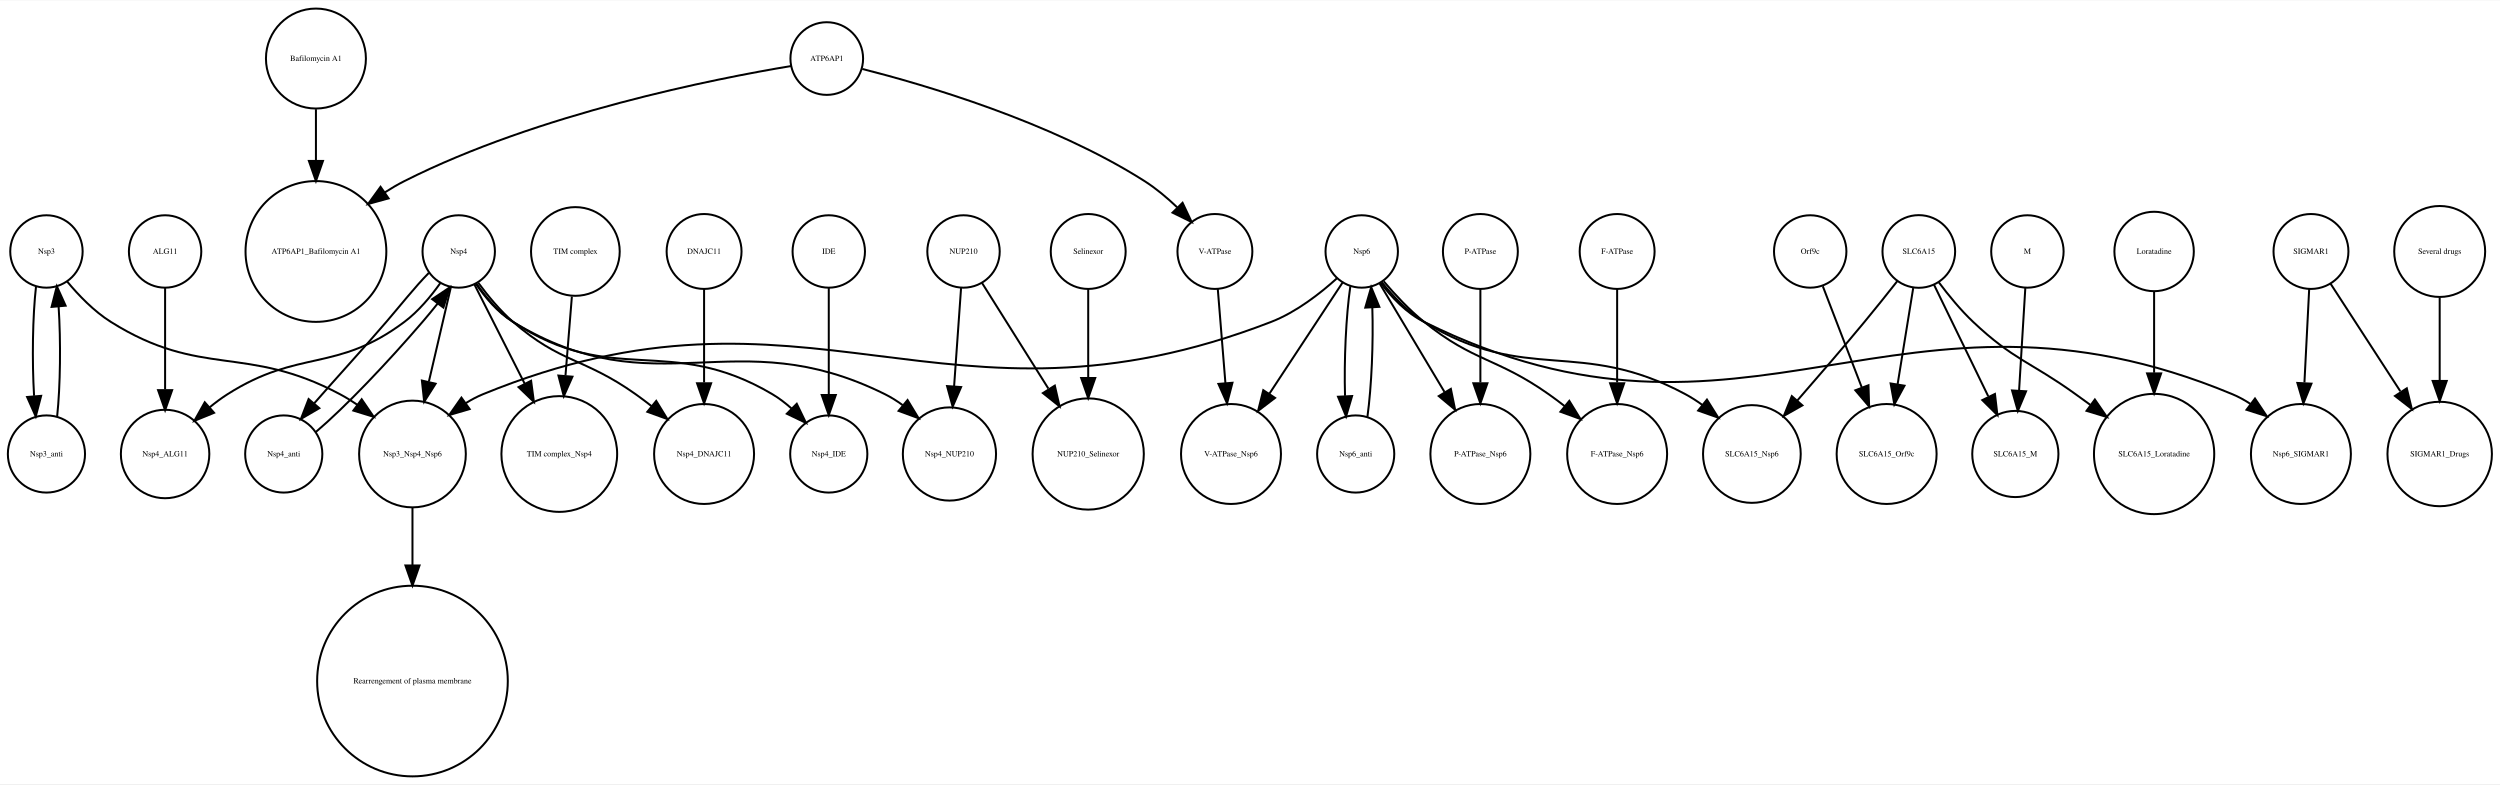
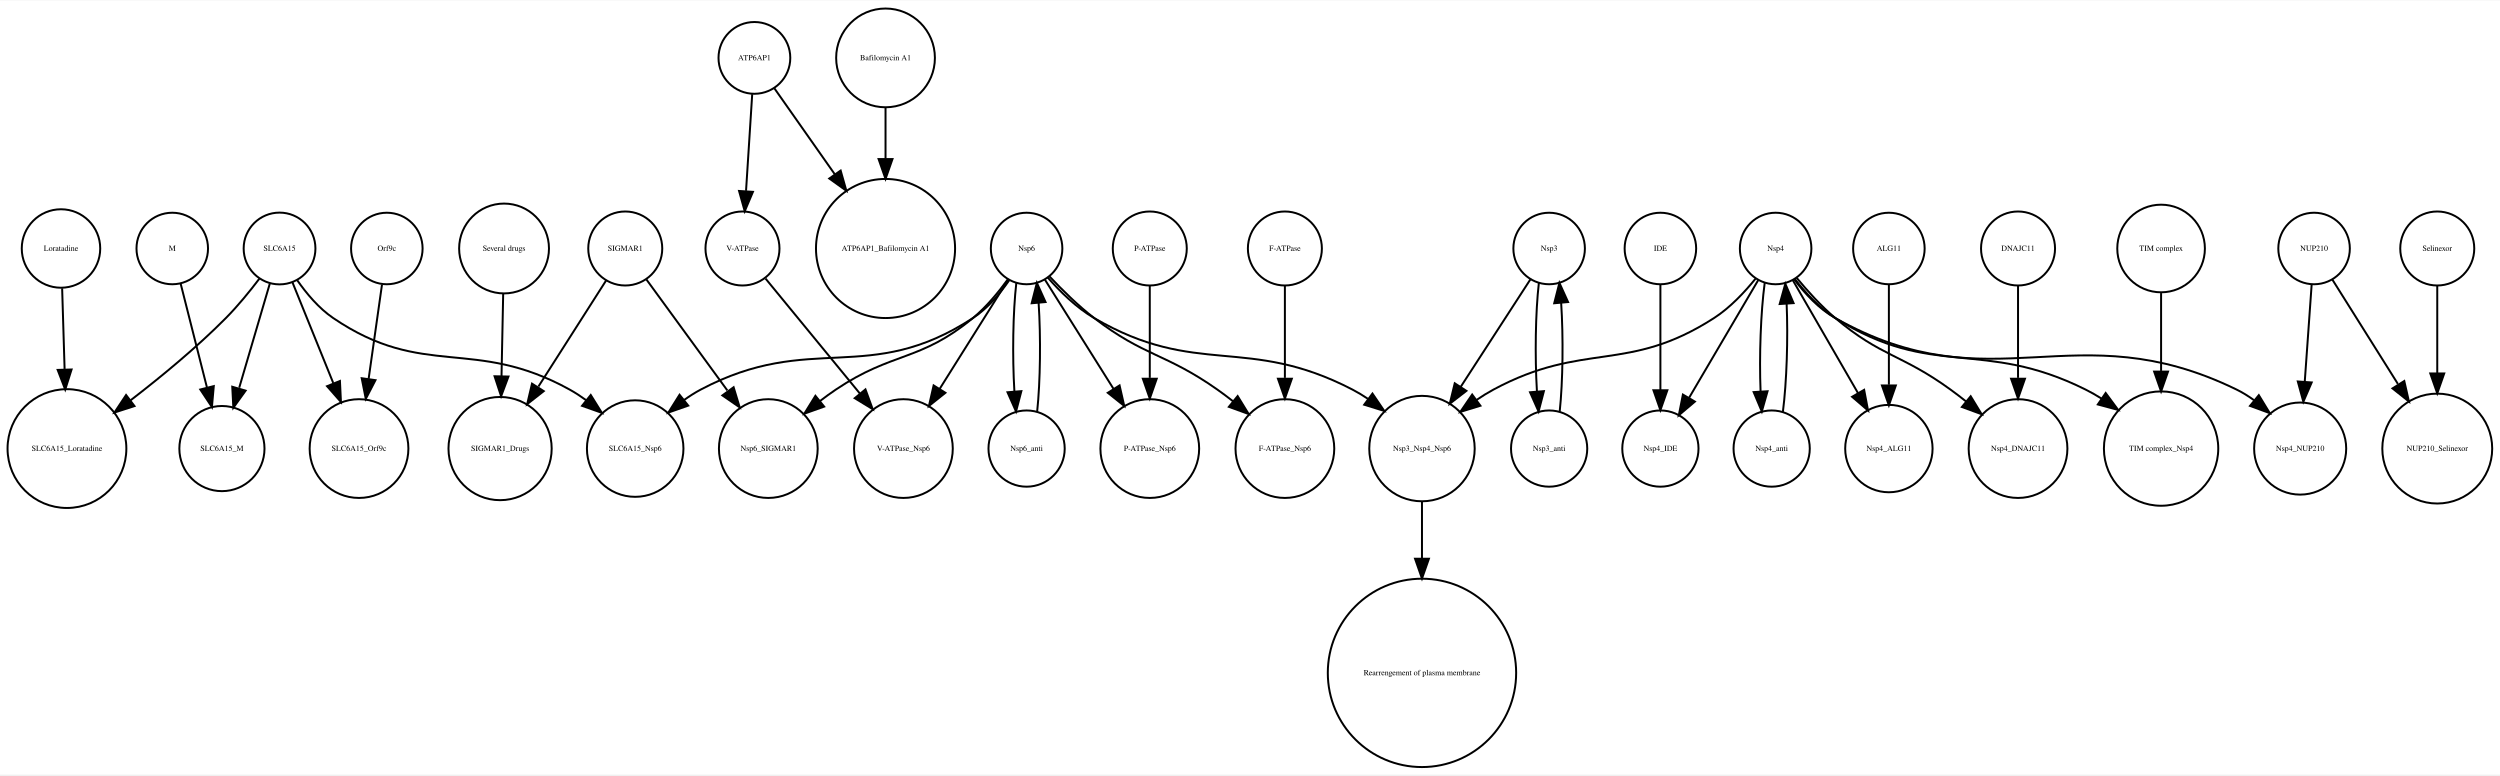
- <svg xmlns="http://www.w3.org/2000/svg" width="1243pt" height="390pt" viewBox="0.00 0.00 1243.08 389.65">
+ <svg xmlns="http://www.w3.org/2000/svg" width="1258pt" height="390pt" viewBox="0.00 0.00 1258.28 389.65">
  <g id="graph0" class="graph" transform="scale(1 1) rotate(0) translate(4 385.65)">
-     <polygon fill="white" stroke="none" points="-4,4 -4,-385.65 1239.08,-385.65 1239.08,4 -4,4" />
+     <polygon fill="white" stroke="none" points="-4,4 -4,-385.65 1254.28,-385.65 1254.28,4 -4,4" />
    <g id="node1" class="node">
-       <ellipse fill="none" stroke="black" cx="800.092" cy="-160.097" rx="24.851" ry="24.851" />
-       <text text-anchor="middle" x="800.092" y="-158.897" font-family="Times,serif" font-size="4.00">F-ATPase_Nsp6</text>
+       <ellipse fill="none" stroke="black" cx="29.698" cy="-160.097" rx="29.898" ry="29.898" />
+       <text text-anchor="middle" x="29.698" y="-158.897" font-family="Times,serif" font-size="4.00">SLC6A15_Loratadine</text>
    </g>
    <g id="node2" class="node">
-       <ellipse fill="none" stroke="black" cx="19.092" cy="-160.097" rx="19.184" ry="19.184" />
-       <text text-anchor="middle" x="19.092" y="-158.897" font-family="Times,serif" font-size="4.00">Nsp3_anti</text>
+       <ellipse fill="none" stroke="black" cx="946.698" cy="-260.798" rx="18" ry="18" />
+       <text text-anchor="middle" x="946.698" y="-259.598" font-family="Times,serif" font-size="4.00">ALG11</text>
+     </g>
+     <g id="node15" class="node">
+       <ellipse fill="none" stroke="black" cx="946.698" cy="-160.097" rx="21.99" ry="21.99" />
+       <text text-anchor="middle" x="946.698" y="-158.897" font-family="Times,serif" font-size="4.00">Nsp4_ALG11</text>
+     </g>
+     <g id="edge1" class="edge">
+       <path fill="none" stroke="black" d="M946.698,-242.605C946.698,-228.741 946.698,-208.88 946.698,-192.235" />
+       <polygon fill="black" stroke="black" points="950.199,-191.856 946.698,-181.856 943.199,-191.856 950.199,-191.856" />
+     </g>
+     <g id="node3" class="node">
+       <ellipse fill="none" stroke="black" cx="1222.7" cy="-160.097" rx="27.654" ry="27.654" />
+       <text text-anchor="middle" x="1222.7" y="-158.897" font-family="Times,serif" font-size="4.00">NUP210_Selinexor</text>
+     </g>
+     <g id="node4" class="node">
+       <ellipse fill="none" stroke="black" cx="831.698" cy="-160.097" rx="19.184" ry="19.184" />
+       <text text-anchor="middle" x="831.698" y="-158.897" font-family="Times,serif" font-size="4.00">Nsp4_IDE</text>
+     </g>
+     <g id="node5" class="node">
+       <ellipse fill="none" stroke="black" cx="107.698" cy="-160.097" rx="21.429" ry="21.429" />
+       <text text-anchor="middle" x="107.698" y="-158.897" font-family="Times,serif" font-size="4.00">SLC6A15_M</text>
+     </g>
+     <g id="node6" class="node">
+       <ellipse fill="none" stroke="black" cx="382.698" cy="-160.097" rx="24.851" ry="24.851" />
+       <text text-anchor="middle" x="382.698" y="-158.897" font-family="Times,serif" font-size="4.00">Nsp6_SIGMAR1</text>
    </g>
    <g id="node7" class="node">
-       <ellipse fill="none" stroke="black" cx="19.092" cy="-260.798" rx="18" ry="18" />
-       <text text-anchor="middle" x="19.092" y="-259.598" font-family="Times,serif" font-size="4.00">Nsp3</text>
-     </g>
-     <g id="edge1" class="edge">
-       <path fill="none" stroke="black" d="M24.409,-178.754C26.032,-193.966 26.276,-216.144 25.142,-233.455" />
-       <polygon fill="black" stroke="black" points="21.649,-233.231 24.258,-243.499 28.622,-233.845 21.649,-233.231" />
-     </g>
-     <g id="node3" class="node">
-       <ellipse fill="none" stroke="black" cx="282.092" cy="-260.798" rx="22.05" ry="22.05" />
-       <text text-anchor="middle" x="282.092" y="-259.598" font-family="Times,serif" font-size="4.00">TIM complex</text>
+       <ellipse fill="none" stroke="black" cx="1153.7" cy="-160.097" rx="23.17" ry="23.17" />
+       <text text-anchor="middle" x="1153.7" y="-158.897" font-family="Times,serif" font-size="4.00">Nsp4_NUP210</text>
+     </g>
+     <g id="node8" class="node">
+       <ellipse fill="none" stroke="black" cx="775.698" cy="-160.097" rx="19.184" ry="19.184" />
+       <text text-anchor="middle" x="775.698" y="-158.897" font-family="Times,serif" font-size="4.00">Nsp3_anti</text>
+     </g>
+     <g id="node18" class="node">
+       <ellipse fill="none" stroke="black" cx="775.698" cy="-260.798" rx="18" ry="18" />
+       <text text-anchor="middle" x="775.698" y="-259.598" font-family="Times,serif" font-size="4.00">Nsp3</text>
+     </g>
+     <g id="edge2" class="edge">
+       <path fill="none" stroke="black" d="M781.015,-178.754C782.638,-193.966 782.883,-216.144 781.749,-233.455" />
+       <polygon fill="black" stroke="black" points="778.255,-233.231 780.865,-243.499 785.228,-233.845 778.255,-233.231" />
+     </g>
+     <g id="node9" class="node">
+       <ellipse fill="none" stroke="black" cx="450.698" cy="-160.097" rx="24.851" ry="24.851" />
+       <text text-anchor="middle" x="450.698" y="-158.897" font-family="Times,serif" font-size="4.00">V-ATPase_Nsp6</text>
+     </g>
+     <g id="node10" class="node">
+       <ellipse fill="none" stroke="black" cx="249.698" cy="-260.798" rx="22.61" ry="22.61" />
+       <text text-anchor="middle" x="249.698" y="-259.598" font-family="Times,serif" font-size="4.00">Several drugs</text>
+     </g>
+     <g id="node27" class="node">
+       <ellipse fill="none" stroke="black" cx="247.698" cy="-160.097" rx="25.972" ry="25.972" />
+       <text text-anchor="middle" x="247.698" y="-158.897" font-family="Times,serif" font-size="4.00">SIGMAR1_Drugs</text>
+     </g>
+     <g id="edge3" class="edge">
+       <path fill="none" stroke="black" d="M249.255,-237.893C249.009,-225.764 248.697,-210.392 248.418,-196.593" />
+       <polygon fill="black" stroke="black" points="251.914,-196.354 248.212,-186.427 244.915,-196.496 251.914,-196.354" />
+     </g>
+     <g id="node11" class="node">
+       <ellipse fill="none" stroke="black" cx="711.698" cy="-160.097" rx="26.533" ry="26.533" />
+       <text text-anchor="middle" x="711.698" y="-158.897" font-family="Times,serif" font-size="4.00">Nsp3_Nsp4_Nsp6</text>
+     </g>
+     <g id="node23" class="node">
+       <ellipse fill="none" stroke="black" cx="711.698" cy="-47.199" rx="47.4" ry="47.4" />
+       <text text-anchor="middle" x="711.698" y="-45.999" font-family="Times,serif" font-size="4.00">Rearrengement of plasma membrane</text>
+     </g>
+     <g id="edge4" class="edge">
+       <path fill="none" stroke="black" d="M711.698,-133.376C711.698,-124.738 711.698,-114.734 711.698,-104.684" />
+       <polygon fill="black" stroke="black" points="715.199,-104.668 711.698,-94.668 708.199,-104.668 715.199,-104.668" />
+     </g>
+     <g id="node12" class="node">
+       <ellipse fill="none" stroke="black" cx="512.698" cy="-260.798" rx="18" ry="18" />
+       <text text-anchor="middle" x="512.698" y="-259.598" font-family="Times,serif" font-size="4.00">Nsp6</text>
+     </g>
+     <g id="edge11" class="edge">
+       <path fill="none" stroke="black" d="M503.355,-245.408C498.616,-238.867 492.441,-231.363 485.698,-225.796 459.028,-203.771 445.422,-209.068 416.698,-189.796 414.004,-187.988 411.279,-186.001 408.606,-183.942" />
+       <polygon fill="black" stroke="black" points="410.801,-181.217 400.822,-177.658 406.404,-186.663 410.801,-181.217" />
+     </g>
+     <g id="edge7" class="edge">
+       <path fill="none" stroke="black" d="M503.55,-245.234C494.461,-230.764 480.272,-208.176 468.883,-190.046" />
+       <polygon fill="black" stroke="black" points="471.835,-188.165 463.552,-181.559 465.907,-191.889 471.835,-188.165" />
+     </g>
+     <g id="edge5" class="edge">
+       <path fill="none" stroke="black" d="M523.362,-246.158C529.499,-239.149 537.756,-231.009 546.698,-225.796 598.493,-195.602 623.479,-217.399 676.698,-189.796 679.314,-188.439 681.915,-186.864 684.448,-185.164" />
+       <polygon fill="black" stroke="black" points="686.773,-187.798 692.729,-179.035 682.609,-182.171 686.773,-187.798" />
+     </g>
+     <g id="node14" class="node">
+       <ellipse fill="none" stroke="black" cx="574.698" cy="-160.097" rx="24.851" ry="24.851" />
+       <text text-anchor="middle" x="574.698" y="-158.897" font-family="Times,serif" font-size="4.00">P-ATPase_Nsp6</text>
+     </g>
+     <g id="edge9" class="edge">
+       <path fill="none" stroke="black" d="M521.847,-245.234C530.936,-230.764 545.125,-208.176 556.514,-190.046" />
+       <polygon fill="black" stroke="black" points="559.489,-191.889 561.845,-181.559 553.562,-188.165 559.489,-191.889" />
+     </g>
+     <g id="node32" class="node">
+       <ellipse fill="none" stroke="black" cx="642.698" cy="-160.097" rx="24.851" ry="24.851" />
+       <text text-anchor="middle" x="642.698" y="-158.897" font-family="Times,serif" font-size="4.00">F-ATPase_Nsp6</text>
+     </g>
+     <g id="edge10" class="edge">
+       <path fill="none" stroke="black" d="M524.258,-246.707C530.526,-240.019 538.626,-232.006 546.698,-225.796 571.954,-206.367 582.646,-208.142 608.698,-189.796 611.351,-187.928 614.048,-185.9 616.704,-183.816" />
+       <polygon fill="black" stroke="black" points="618.921,-186.525 624.462,-177.494 614.499,-181.098 618.921,-186.525" />
    </g>
    <g id="node36" class="node">
-       <ellipse fill="none" stroke="black" cx="274.092" cy="-160.097" rx="28.776" ry="28.776" />
-       <text text-anchor="middle" x="274.092" y="-158.897" font-family="Times,serif" font-size="4.00">TIM complex_Nsp4</text>
-     </g>
-     <g id="edge2" class="edge">
-       <path fill="none" stroke="black" d="M280.356,-238.381C279.428,-226.928 278.257,-212.483 277.179,-199.189" />
-       <polygon fill="black" stroke="black" points="280.638,-198.538 276.342,-188.853 273.661,-199.104 280.638,-198.538" />
-     </g>
-     <g id="node4" class="node">
-       <ellipse fill="none" stroke="black" cx="608.092" cy="-160.097" rx="24.851" ry="24.851" />
-       <text text-anchor="middle" x="608.092" y="-158.897" font-family="Times,serif" font-size="4.00">V-ATPase_Nsp6</text>
-     </g>
-     <g id="node5" class="node">
-       <ellipse fill="none" stroke="black" cx="934.092" cy="-160.097" rx="24.851" ry="24.851" />
-       <text text-anchor="middle" x="934.092" y="-158.897" font-family="Times,serif" font-size="4.00">SLC6A15_Orf9c</text>
-     </g>
-     <g id="node6" class="node">
-       <ellipse fill="none" stroke="black" cx="78.092" cy="-260.798" rx="18" ry="18" />
-       <text text-anchor="middle" x="78.092" y="-259.598" font-family="Times,serif" font-size="4.00">ALG11</text>
+       <ellipse fill="none" stroke="black" cx="512.698" cy="-160.097" rx="19.184" ry="19.184" />
+       <text text-anchor="middle" x="512.698" y="-158.897" font-family="Times,serif" font-size="4.00">Nsp6_anti</text>
+     </g>
+     <g id="edge6" class="edge">
+       <path fill="none" stroke="black" d="M507.532,-243.499C505.826,-228.718 505.498,-206.614 506.549,-189.02" />
+       <polygon fill="black" stroke="black" points="510.062,-189.004 507.381,-178.754 503.085,-188.438 510.062,-189.004" />
+     </g>
+     <g id="node39" class="node">
+       <ellipse fill="none" stroke="black" cx="315.698" cy="-160.097" rx="24.291" ry="24.291" />
+       <text text-anchor="middle" x="315.698" y="-158.897" font-family="Times,serif" font-size="4.00">SLC6A15_Nsp6</text>
+     </g>
+     <g id="edge8" class="edge">
+       <path fill="none" stroke="black" d="M503.875,-244.701C499.251,-238.005 493.02,-230.575 485.698,-225.796 432.98,-191.383 404.354,-219.223 348.698,-189.796 345.812,-188.27 342.965,-186.447 340.224,-184.469" />
+       <polygon fill="black" stroke="black" points="342.391,-181.721 332.392,-178.218 338.024,-187.192 342.391,-181.721" />
+     </g>
+     <g id="node13" class="node">
+       <ellipse fill="none" stroke="black" cx="176.698" cy="-160.097" rx="24.851" ry="24.851" />
+       <text text-anchor="middle" x="176.698" y="-158.897" font-family="Times,serif" font-size="4.00">SLC6A15_Orf9c</text>
+     </g>
+     <g id="node16" class="node">
+       <ellipse fill="none" stroke="black" cx="441.698" cy="-260.798" rx="35.004" ry="35.004" />
+       <text text-anchor="middle" x="441.698" y="-259.598" font-family="Times,serif" font-size="4.00">ATP6AP1_Bafilomycin A1</text>
+     </g>
+     <g id="node17" class="node">
+       <ellipse fill="none" stroke="black" cx="831.698" cy="-260.798" rx="18" ry="18" />
+       <text text-anchor="middle" x="831.698" y="-259.598" font-family="Times,serif" font-size="4.00">IDE</text>
+     </g>
+     <g id="edge12" class="edge">
+       <path fill="none" stroke="black" d="M831.698,-242.605C831.698,-227.969 831.698,-206.649 831.698,-189.484" />
+       <polygon fill="black" stroke="black" points="835.199,-189.431 831.698,-179.431 828.199,-189.431 835.199,-189.431" />
+     </g>
+     <g id="edge13" class="edge">
+       <path fill="none" stroke="black" d="M770.532,-243.499C768.826,-228.718 768.498,-206.614 769.549,-189.02" />
+       <polygon fill="black" stroke="black" points="773.062,-189.004 770.381,-178.754 766.085,-188.438 773.062,-189.004" />
+     </g>
+     <g id="edge14" class="edge">
+       <path fill="none" stroke="black" d="M766.255,-245.234C757.052,-231.041 742.783,-209.036 731.147,-191.09" />
+       <polygon fill="black" stroke="black" points="734.057,-189.145 725.679,-182.658 728.183,-192.953 734.057,-189.145" />
+     </g>
+     <g id="node19" class="node">
+       <ellipse fill="none" stroke="black" cx="441.698" cy="-356.725" rx="24.851" ry="24.851" />
+       <text text-anchor="middle" x="441.698" y="-355.525" font-family="Times,serif" font-size="4.00">Bafilomycin A1</text>
+     </g>
+     <g id="edge15" class="edge">
+       <path fill="none" stroke="black" d="M441.698,-331.536C441.698,-323.723 441.698,-314.799 441.698,-306.005" />
+       <polygon fill="black" stroke="black" points="445.199,-305.815 441.698,-295.815 438.199,-305.815 445.199,-305.815" />
    </g>
    <g id="node20" class="node">
-       <ellipse fill="none" stroke="black" cx="78.092" cy="-160.097" rx="21.99" ry="21.99" />
-       <text text-anchor="middle" x="78.092" y="-158.897" font-family="Times,serif" font-size="4.00">Nsp4_ALG11</text>
-     </g>
-     <g id="edge3" class="edge">
-       <path fill="none" stroke="black" d="M78.092,-242.605C78.092,-228.741 78.092,-208.88 78.092,-192.235" />
-       <polygon fill="black" stroke="black" points="81.592,-191.856 78.092,-181.856 74.592,-191.856 81.592,-191.856" />
-     </g>
-     <g id="edge4" class="edge">
-       <path fill="none" stroke="black" d="M13.926,-243.499C12.22,-228.718 11.892,-206.614 12.943,-189.02" />
-       <polygon fill="black" stroke="black" points="16.455,-189.004 13.775,-178.754 9.478,-188.438 16.455,-189.004" />
-     </g>
-     <g id="node10" class="node">
-       <ellipse fill="none" stroke="black" cx="201.092" cy="-160.097" rx="26.533" ry="26.533" />
-       <text text-anchor="middle" x="201.092" y="-158.897" font-family="Times,serif" font-size="4.00">Nsp3_Nsp4_Nsp6</text>
-     </g>
-     <g id="edge5" class="edge">
-       <path fill="none" stroke="black" d="M29.332,-245.926C35.057,-239.024 42.717,-231.056 51.092,-225.796 96.087,-197.536 118.197,-214.776 165.092,-189.796 167.984,-188.255 170.874,-186.472 173.687,-184.563" />
-       <polygon fill="black" stroke="black" points="175.842,-187.323 181.824,-178.578 171.694,-181.684 175.842,-187.323" />
-     </g>
-     <g id="node8" class="node">
-       <ellipse fill="none" stroke="black" cx="600.092" cy="-260.798" rx="18.623" ry="18.623" />
-       <text text-anchor="middle" x="600.092" y="-259.598" font-family="Times,serif" font-size="4.00">V-ATPase</text>
-     </g>
-     <g id="edge6" class="edge">
-       <path fill="none" stroke="black" d="M601.522,-242.152C602.577,-229.143 604.044,-211.037 605.325,-195.237" />
-       <polygon fill="black" stroke="black" points="608.814,-195.514 606.133,-185.264 601.837,-194.948 608.814,-195.514" />
-     </g>
-     <g id="node9" class="node">
-       <ellipse fill="none" stroke="black" cx="224.092" cy="-260.798" rx="18" ry="18" />
-       <text text-anchor="middle" x="224.092" y="-259.598" font-family="Times,serif" font-size="4.00">Nsp4</text>
-     </g>
-     <g id="edge11" class="edge">
-       <path fill="none" stroke="black" d="M220.19,-243.054C217.204,-230.241 212.982,-212.12 209.266,-196.174" />
-       <polygon fill="black" stroke="black" points="212.593,-195.032 206.915,-186.087 205.776,-196.621 212.593,-195.032" />
-     </g>
-     <g id="edge8" class="edge">
-       <path fill="none" stroke="black" d="M214.973,-245.123C210.284,-238.519 204.084,-231.046 197.092,-225.796 163.299,-200.425 144.723,-212.513 109.092,-189.796 106.095,-187.885 103.121,-185.669 100.27,-183.331" />
-       <polygon fill="black" stroke="black" points="102.447,-180.584 92.639,-176.577 97.807,-185.826 102.447,-180.584" />
-     </g>
-     <g id="node23" class="node">
-       <ellipse fill="none" stroke="black" cx="137.092" cy="-160.097" rx="19.184" ry="19.184" />
-       <text text-anchor="middle" x="137.092" y="-158.897" font-family="Times,serif" font-size="4.00">Nsp4_anti</text>
-     </g>
-     <g id="edge7" class="edge">
-       <path fill="none" stroke="black" d="M209.191,-250.112C202.397,-243.221 194.966,-233.803 188.092,-225.796 176.336,-212.102 162.693,-197.31 152.266,-185.33" />
-       <polygon fill="black" stroke="black" points="154.774,-182.877 145.625,-177.534 149.446,-187.416 154.774,-182.877" />
+       <ellipse fill="none" stroke="black" cx="1160.7" cy="-260.798" rx="18" ry="18" />
+       <text text-anchor="middle" x="1160.7" y="-259.598" font-family="Times,serif" font-size="4.00">NUP210</text>
+     </g>
+     <g id="edge16" class="edge">
+       <path fill="none" stroke="black" d="M1169.85,-245.234C1178.51,-231.444 1191.8,-210.279 1202.89,-192.628" />
+       <polygon fill="black" stroke="black" points="1206.1,-194.106 1208.45,-183.776 1200.17,-190.382 1206.1,-194.106" />
+     </g>
+     <g id="edge17" class="edge">
+       <path fill="none" stroke="black" d="M1159.48,-242.605C1158.53,-229.194 1157.18,-210.172 1156.02,-193.876" />
+       <polygon fill="black" stroke="black" points="1159.5,-193.376 1155.3,-183.648 1152.51,-193.871 1159.5,-193.376" />
+     </g>
+     <g id="node21" class="node">
+       <ellipse fill="none" stroke="black" cx="375.698" cy="-356.725" rx="18.062" ry="18.062" />
+       <text text-anchor="middle" x="375.698" y="-355.525" font-family="Times,serif" font-size="4.00">ATP6AP1</text>
+     </g>
+     <g id="edge19" class="edge">
+       <path fill="none" stroke="black" d="M385.722,-341.459C393.816,-329.941 405.57,-313.214 416.22,-298.057" />
+       <polygon fill="black" stroke="black" points="419.107,-300.036 421.993,-289.842 413.38,-296.011 419.107,-300.036" />
+     </g>
+     <g id="node33" class="node">
+       <ellipse fill="none" stroke="black" cx="369.698" cy="-260.798" rx="18.623" ry="18.623" />
+       <text text-anchor="middle" x="369.698" y="-259.598" font-family="Times,serif" font-size="4.00">V-ATPase</text>
+     </g>
+     <g id="edge18" class="edge">
+       <path fill="none" stroke="black" d="M374.598,-338.497C373.729,-324.899 372.5,-305.652 371.49,-289.84" />
+       <polygon fill="black" stroke="black" points="374.963,-289.311 370.833,-279.554 367.977,-289.757 374.963,-289.311" />
+     </g>
+     <g id="node22" class="node">
+       <ellipse fill="none" stroke="black" cx="1011.7" cy="-160.097" rx="24.851" ry="24.851" />
+       <text text-anchor="middle" x="1011.7" y="-158.897" font-family="Times,serif" font-size="4.00">Nsp4_DNAJC11</text>
+     </g>
+     <g id="node24" class="node">
+       <ellipse fill="none" stroke="black" cx="1222.7" cy="-260.798" rx="18.623" ry="18.623" />
+       <text text-anchor="middle" x="1222.7" y="-259.598" font-family="Times,serif" font-size="4.00">Selinexor</text>
+     </g>
+     <g id="edge20" class="edge">
+       <path fill="none" stroke="black" d="M1222.7,-242.152C1222.7,-229.898 1222.7,-213.121 1222.7,-198.009" />
+       <polygon fill="black" stroke="black" points="1226.2,-197.888 1222.7,-187.888 1219.2,-197.888 1226.2,-197.888" />
+     </g>
+     <g id="node25" class="node">
+       <ellipse fill="none" stroke="black" cx="310.698" cy="-260.798" rx="18.623" ry="18.623" />
+       <text text-anchor="middle" x="310.698" y="-259.598" font-family="Times,serif" font-size="4.00">SIGMAR1</text>
+     </g>
+     <g id="edge21" class="edge">
+       <path fill="none" stroke="black" d="M321.322,-245.234C332.012,-230.58 348.776,-207.599 362.085,-189.355" />
+       <polygon fill="black" stroke="black" points="365.233,-190.979 368.299,-180.837 359.578,-186.853 365.233,-190.979" />
+     </g>
+     <g id="edge22" class="edge">
+       <path fill="none" stroke="black" d="M301.13,-244.807C292.102,-230.663 278.302,-209.043 266.988,-191.318" />
+       <polygon fill="black" stroke="black" points="269.668,-189.01 261.337,-182.464 263.767,-192.777 269.668,-189.01" />
+     </g>
+     <g id="node26" class="node">
+       <ellipse fill="none" stroke="black" cx="1083.7" cy="-160.097" rx="28.776" ry="28.776" />
+       <text text-anchor="middle" x="1083.7" y="-158.897" font-family="Times,serif" font-size="4.00">TIM complex_Nsp4</text>
    </g>
    <g id="node28" class="node">
-       <ellipse fill="none" stroke="black" cx="468.092" cy="-160.097" rx="23.17" ry="23.17" />
-       <text text-anchor="middle" x="468.092" y="-158.897" font-family="Times,serif" font-size="4.00">Nsp4_NUP210</text>
-     </g>
-     <g id="edge13" class="edge">
-       <path fill="none" stroke="black" d="M232.544,-244.834C237.16,-237.999 243.49,-230.414 251.092,-225.796 322.681,-182.304 361.095,-227.105 436.092,-189.796 439.098,-188.3 442.037,-186.443 444.838,-184.399" />
-       <polygon fill="black" stroke="black" points="447.266,-186.934 452.761,-177.875 442.817,-181.53 447.266,-186.934" />
-     </g>
-     <g id="edge9" class="edge">
-       <path fill="none" stroke="black" d="M231.904,-244.376C238.579,-231.201 248.42,-211.773 256.92,-194.995" />
-       <polygon fill="black" stroke="black" points="260.078,-196.506 261.475,-186.003 253.833,-193.342 260.078,-196.506" />
-     </g>
-     <g id="node39" class="node">
-       <ellipse fill="none" stroke="black" cx="346.092" cy="-160.097" rx="24.851" ry="24.851" />
-       <text text-anchor="middle" x="346.092" y="-158.897" font-family="Times,serif" font-size="4.00">Nsp4_DNAJC11</text>
-     </g>
-     <g id="edge12" class="edge">
-       <path fill="none" stroke="black" d="M233.816,-245.227C238.548,-238.799 244.611,-231.439 251.092,-225.796 274.833,-205.123 286.418,-208.013 312.092,-189.796 314.738,-187.918 317.431,-185.885 320.084,-183.796" />
-       <polygon fill="black" stroke="black" points="322.303,-186.503 327.838,-177.469 317.877,-181.079 322.303,-186.503" />
+       <ellipse fill="none" stroke="black" cx="574.698" cy="-260.798" rx="18.623" ry="18.623" />
+       <text text-anchor="middle" x="574.698" y="-259.598" font-family="Times,serif" font-size="4.00">P-ATPase</text>
+     </g>
+     <g id="edge23" class="edge">
+       <path fill="none" stroke="black" d="M574.698,-242.152C574.698,-229.267 574.698,-211.382 574.698,-195.689" />
+       <polygon fill="black" stroke="black" points="578.199,-195.264 574.698,-185.264 571.199,-195.264 578.199,-195.264" />
+     </g>
+     <g id="node29" class="node">
+       <ellipse fill="none" stroke="black" cx="889.698" cy="-260.798" rx="18" ry="18" />
+       <text text-anchor="middle" x="889.698" y="-259.598" font-family="Times,serif" font-size="4.00">Nsp4</text>
+     </g>
+     <g id="edge25" class="edge">
+       <path fill="none" stroke="black" d="M880.89,-244.807C871.672,-229.122 857.052,-204.243 846.143,-185.678" />
+       <polygon fill="black" stroke="black" points="849.059,-183.732 840.975,-176.883 843.024,-187.278 849.059,-183.732" />
+     </g>
+     <g id="edge24" class="edge">
+       <path fill="none" stroke="black" d="M899.131,-245.124C904.357,-238.185 911.464,-230.425 919.698,-225.796 999.192,-181.11 1039.73,-229.766 1121.7,-189.796 1124.72,-188.324 1127.66,-186.483 1130.47,-184.448" />
+       <polygon fill="black" stroke="black" points="1132.89,-186.987 1138.4,-177.935 1128.45,-181.578 1132.89,-186.987" />
+     </g>
+     <g id="edge28" class="edge">
+       <path fill="none" stroke="black" d="M879.569,-245.602C874.071,-238.785 866.755,-230.989 858.698,-225.796 815.107,-197.696 793.378,-214.356 747.698,-189.796 744.812,-188.244 741.927,-186.453 739.117,-184.539" />
+       <polygon fill="black" stroke="black" points="741.11,-181.661 730.983,-178.547 736.958,-187.297 741.11,-181.661" />
+     </g>
+     <g id="edge29" class="edge">
+       <path fill="none" stroke="black" d="M898.356,-244.807C907.041,-229.767 920.608,-206.276 931.161,-188.002" />
+       <polygon fill="black" stroke="black" points="934.244,-189.663 936.214,-179.252 928.182,-186.162 934.244,-189.663" />
+     </g>
+     <g id="edge27" class="edge">
+       <path fill="none" stroke="black" d="M900.268,-246.036C905.675,-239.485 912.604,-231.792 919.698,-225.796 942.871,-206.212 953.152,-207.628 977.698,-189.796 980.323,-187.889 983.002,-185.835 985.646,-183.734" />
+       <polygon fill="black" stroke="black" points="987.872,-186.436 993.387,-177.389 983.435,-181.022 987.872,-186.436" />
+     </g>
+     <g id="edge26" class="edge">
+       <path fill="none" stroke="black" d="M899.339,-245.474C904.619,-238.625 911.71,-230.838 919.698,-225.796 968.948,-194.708 993.578,-215.786 1045.7,-189.796 1048.42,-188.438 1051.15,-186.877 1053.82,-185.199" />
+       <polygon fill="black" stroke="black" points="1055.81,-188.079 1062.1,-179.551 1051.86,-182.297 1055.81,-188.079" />
+     </g>
+     <g id="node31" class="node">
+       <ellipse fill="none" stroke="black" cx="887.698" cy="-160.097" rx="19.184" ry="19.184" />
+       <text text-anchor="middle" x="887.698" y="-158.897" font-family="Times,serif" font-size="4.00">Nsp4_anti</text>
+     </g>
+     <g id="edge30" class="edge">
+       <path fill="none" stroke="black" d="M884.202,-243.499C882.196,-228.718 881.421,-206.614 882.115,-189.02" />
+       <polygon fill="black" stroke="black" points="885.626,-188.948 882.739,-178.754 878.639,-188.523 885.626,-188.948" />
+     </g>
+     <g id="node30" class="node">
+       <ellipse fill="none" stroke="black" cx="642.698" cy="-260.798" rx="18.623" ry="18.623" />
+       <text text-anchor="middle" x="642.698" y="-259.598" font-family="Times,serif" font-size="4.00">F-ATPase</text>
+     </g>
+     <g id="edge31" class="edge">
+       <path fill="none" stroke="black" d="M642.698,-242.152C642.698,-229.267 642.698,-211.382 642.698,-195.689" />
+       <polygon fill="black" stroke="black" points="646.199,-195.264 642.698,-185.264 639.199,-195.264 646.199,-195.264" />
+     </g>
+     <g id="edge32" class="edge">
+       <path fill="none" stroke="black" d="M893.352,-178.588C895.282,-193.671 895.989,-215.687 895.236,-232.992" />
+       <polygon fill="black" stroke="black" points="891.738,-232.847 894.576,-243.054 898.723,-233.305 891.738,-232.847" />
+     </g>
+     <g id="edge33" class="edge">
+       <path fill="none" stroke="black" d="M381.304,-245.656C393.65,-230.612 413.471,-206.459 428.775,-187.811" />
+       <polygon fill="black" stroke="black" points="431.595,-189.892 435.234,-179.942 426.184,-185.451 431.595,-189.892" />
+     </g>
+     <g id="node34" class="node">
+       <ellipse fill="none" stroke="black" cx="82.698" cy="-260.798" rx="18" ry="18" />
+       <text text-anchor="middle" x="82.698" y="-259.598" font-family="Times,serif" font-size="4.00">M</text>
+     </g>
+     <g id="edge34" class="edge">
+       <path fill="none" stroke="black" d="M86.939,-243.054C90.539,-228.844 95.792,-208.105 100.113,-191.045" />
+       <polygon fill="black" stroke="black" points="103.597,-191.542 102.66,-180.989 96.812,-189.824 103.597,-191.542" />
+     </g>
+     <g id="node35" class="node">
+       <ellipse fill="none" stroke="black" cx="26.698" cy="-260.798" rx="19.745" ry="19.745" />
+       <text text-anchor="middle" x="26.698" y="-259.598" font-family="Times,serif" font-size="4.00">Loratadine</text>
+     </g>
+     <g id="edge35" class="edge">
+       <path fill="none" stroke="black" d="M27.277,-240.767C27.627,-229.25 28.086,-214.136 28.511,-200.171" />
+       <polygon fill="black" stroke="black" points="32.021,-199.896 28.826,-189.795 25.024,-199.684 32.021,-199.896" />
+     </g>
+     <g id="edge36" class="edge">
+       <path fill="none" stroke="black" d="M518.015,-178.754C519.638,-193.966 519.883,-216.144 518.749,-233.455" />
+       <polygon fill="black" stroke="black" points="515.255,-233.231 517.865,-243.499 522.228,-233.845 515.255,-233.231" />
+     </g>
+     <g id="node37" class="node">
+       <ellipse fill="none" stroke="black" cx="190.698" cy="-260.798" rx="18" ry="18" />
+       <text text-anchor="middle" x="190.698" y="-259.598" font-family="Times,serif" font-size="4.00">Orf9c</text>
+     </g>
+     <g id="edge37" class="edge">
+       <path fill="none" stroke="black" d="M188.26,-242.605C186.409,-229.557 183.805,-211.196 181.536,-195.204" />
+       <polygon fill="black" stroke="black" points="184.975,-194.525 180.105,-185.116 178.045,-195.508 184.975,-194.525" />
+     </g>
+     <g id="node38" class="node">
+       <ellipse fill="none" stroke="black" cx="136.698" cy="-260.798" rx="18.062" ry="18.062" />
+       <text text-anchor="middle" x="136.698" y="-259.598" font-family="Times,serif" font-size="4.00">SLC6A15</text>
+     </g>
+     <g id="edge41" class="edge">
+       <path fill="none" stroke="black" d="M126.576,-245.652C121.763,-239.309 115.748,-231.899 109.698,-225.796 94.951,-210.916 76.926,-196.091 61.721,-184.394" />
+       <polygon fill="black" stroke="black" points="63.685,-181.491 53.603,-178.236 59.455,-187.068 63.685,-181.491" />
+     </g>
+     <g id="edge40" class="edge">
+       <path fill="none" stroke="black" d="M131.779,-243.054C127.577,-228.753 121.432,-207.838 116.401,-190.717" />
+       <polygon fill="black" stroke="black" points="119.618,-189.247 113.44,-180.64 112.901,-191.221 119.618,-189.247" />
+     </g>
+     <g id="edge39" class="edge">
+       <path fill="none" stroke="black" d="M143.125,-243.94C148.663,-230.274 156.831,-210.12 163.723,-193.113" />
+       <polygon fill="black" stroke="black" points="167.092,-194.119 167.605,-183.536 160.605,-191.49 167.092,-194.119" />
+     </g>
+     <g id="edge38" class="edge">
+       <path fill="none" stroke="black" d="M145.602,-244.821C150.244,-238.151 156.466,-230.709 163.698,-225.796 209.405,-194.745 234.334,-216.518 282.698,-189.796 285.556,-188.217 288.385,-186.359 291.114,-184.36" />
+       <polygon fill="black" stroke="black" points="293.328,-187.071 298.93,-178.078 288.942,-181.614 293.328,-187.071" />
    </g>
    <g id="node40" class="node">
-       <ellipse fill="none" stroke="black" cx="408.092" cy="-160.097" rx="19.184" ry="19.184" />
-       <text text-anchor="middle" x="408.092" y="-158.897" font-family="Times,serif" font-size="4.00">Nsp4_IDE</text>
-     </g>
-     <g id="edge10" class="edge">
-       <path fill="none" stroke="black" d="M232.948,-244.751C237.58,-238.065 243.806,-230.631 251.092,-225.796 300.688,-192.881 328.883,-220.14 380.092,-189.796 383.401,-187.835 386.585,-185.384 389.545,-182.746" />
-       <polygon fill="black" stroke="black" points="392.173,-185.069 396.787,-175.532 387.232,-180.109 392.173,-185.069" />
+       <ellipse fill="none" stroke="black" cx="1083.7" cy="-260.798" rx="22.05" ry="22.05" />
+       <text text-anchor="middle" x="1083.7" y="-259.598" font-family="Times,serif" font-size="4.00">TIM complex</text>
+     </g>
+     <g id="edge42" class="edge">
+       <path fill="none" stroke="black" d="M1083.7,-238.381C1083.7,-226.928 1083.7,-212.483 1083.7,-199.189" />
+       <polygon fill="black" stroke="black" points="1087.2,-198.853 1083.7,-188.853 1080.2,-198.853 1087.2,-198.853" />
    </g>
    <g id="node41" class="node">
-       <ellipse fill="none" stroke="black" cx="201.092" cy="-47.199" rx="47.4" ry="47.4" />
-       <text text-anchor="middle" x="201.092" y="-45.999" font-family="Times,serif" font-size="4.00">Rearrengement of plasma membrane</text>
-     </g>
-     <g id="edge14" class="edge">
-       <path fill="none" stroke="black" d="M201.092,-133.376C201.092,-124.738 201.092,-114.734 201.092,-104.684" />
-       <polygon fill="black" stroke="black" points="204.592,-104.668 201.092,-94.668 197.592,-104.668 204.592,-104.668" />
-     </g>
-     <g id="node11" class="node">
-       <ellipse fill="none" stroke="black" cx="673.092" cy="-260.798" rx="18" ry="18" />
-       <text text-anchor="middle" x="673.092" y="-259.598" font-family="Times,serif" font-size="4.00">Nsp6</text>
-     </g>
-     <g id="edge17" class="edge">
-       <path fill="none" stroke="black" d="M684.009,-245.968C689.596,-239.401 696.755,-231.714 704.092,-225.796 728.892,-205.79 740.04,-208.142 766.092,-189.796 768.744,-187.928 771.442,-185.9 774.098,-183.816" />
-       <polygon fill="black" stroke="black" points="776.314,-186.525 781.856,-177.494 771.893,-181.098 776.314,-186.525" />
-     </g>
-     <g id="edge19" class="edge">
-       <path fill="none" stroke="black" d="M663.501,-245.234C653.972,-230.764 639.096,-208.176 627.156,-190.046" />
-       <polygon fill="black" stroke="black" points="629.99,-187.986 621.567,-181.559 624.144,-191.836 629.99,-187.986" />
-     </g>
-     <g id="edge20" class="edge">
-       <path fill="none" stroke="black" d="M660.885,-247.557C652.435,-239.899 640.511,-230.603 628.092,-225.796 464.934,-162.639 397.964,-256.18 236.092,-189.796 233.204,-188.611 230.37,-187.104 227.642,-185.402" />
-       <polygon fill="black" stroke="black" points="229.523,-182.444 219.357,-179.46 225.444,-188.132 229.523,-182.444" />
-     </g>
-     <g id="node13" class="node">
-       <ellipse fill="none" stroke="black" cx="670.092" cy="-160.097" rx="19.184" ry="19.184" />
-       <text text-anchor="middle" x="670.092" y="-158.897" font-family="Times,serif" font-size="4.00">Nsp6_anti</text>
-     </g>
-     <g id="edge16" class="edge">
-       <path fill="none" stroke="black" d="M667.43,-243.499C665.275,-228.718 664.275,-206.614 664.791,-189.02" />
-       <polygon fill="black" stroke="black" points="668.301,-188.918 665.312,-178.754 661.31,-188.564 668.301,-188.918" />
-     </g>
-     <g id="node15" class="node">
-       <ellipse fill="none" stroke="black" cx="867.092" cy="-160.097" rx="24.291" ry="24.291" />
-       <text text-anchor="middle" x="867.092" y="-158.897" font-family="Times,serif" font-size="4.00">SLC6A15_Nsp6</text>
-     </g>
-     <g id="edge15" class="edge">
-       <path fill="none" stroke="black" d="M683.127,-245.453C688.602,-238.598 695.924,-230.813 704.092,-225.796 755.176,-194.416 781.278,-218.168 834.092,-189.796 836.968,-188.251 839.809,-186.415 842.545,-184.43" />
-       <polygon fill="black" stroke="black" points="844.75,-187.148 850.372,-178.167 840.377,-181.682 844.75,-187.148" />
-     </g>
-     <g id="node29" class="node">
-       <ellipse fill="none" stroke="black" cx="1140.09" cy="-160.097" rx="24.851" ry="24.851" />
-       <text text-anchor="middle" x="1140.09" y="-158.897" font-family="Times,serif" font-size="4.00">Nsp6_SIGMAR1</text>
-     </g>
-     <g id="edge18" class="edge">
-       <path fill="none" stroke="black" d="M682.505,-245.161C687.911,-238.051 695.361,-230.126 704.092,-225.796 864.793,-146.091 940.536,-258.853 1106.09,-189.796 1109.16,-188.517 1112.15,-186.858 1115.01,-184.983" />
-       <polygon fill="black" stroke="black" points="1117.25,-187.681 1123.14,-178.872 1113.04,-182.088 1117.25,-187.681" />
-     </g>
-     <g id="node33" class="node">
-       <ellipse fill="none" stroke="black" cx="732.092" cy="-160.097" rx="24.851" ry="24.851" />
-       <text text-anchor="middle" x="732.092" y="-158.897" font-family="Times,serif" font-size="4.00">P-ATPase_Nsp6</text>
-     </g>
-     <g id="edge21" class="edge">
-       <path fill="none" stroke="black" d="M682.053,-244.807C690.563,-230.571 703.6,-208.762 714.233,-190.973" />
-       <polygon fill="black" stroke="black" points="717.411,-192.478 719.538,-182.099 711.403,-188.886 717.411,-192.478" />
-     </g>
-     <g id="node12" class="node">
-       <ellipse fill="none" stroke="black" cx="998.092" cy="-160.097" rx="21.429" ry="21.429" />
-       <text text-anchor="middle" x="998.092" y="-158.897" font-family="Times,serif" font-size="4.00">SLC6A15_M</text>
-     </g>
-     <g id="edge22" class="edge">
-       <path fill="none" stroke="black" d="M675.923,-178.588C678.005,-193.671 678.935,-215.687 678.357,-232.992" />
-       <polygon fill="black" stroke="black" points="674.859,-232.876 677.8,-243.054 681.848,-233.263 674.859,-232.876" />
-     </g>
-     <g id="node14" class="node">
-       <ellipse fill="none" stroke="black" cx="1209.09" cy="-160.097" rx="25.972" ry="25.972" />
-       <text text-anchor="middle" x="1209.09" y="-158.897" font-family="Times,serif" font-size="4.00">SIGMAR1_Drugs</text>
-     </g>
-     <g id="node16" class="node">
-       <ellipse fill="none" stroke="black" cx="1145.09" cy="-260.798" rx="18.623" ry="18.623" />
-       <text text-anchor="middle" x="1145.09" y="-259.598" font-family="Times,serif" font-size="4.00">SIGMAR1</text>
-     </g>
-     <g id="edge24" class="edge">
-       <path fill="none" stroke="black" d="M1154.81,-244.807C1163.98,-230.663 1178,-209.043 1189.5,-191.318" />
-       <polygon fill="black" stroke="black" points="1192.73,-192.759 1195.24,-182.464 1186.86,-188.951 1192.73,-192.759" />
-     </g>
-     <g id="edge23" class="edge">
-       <path fill="none" stroke="black" d="M1144.2,-242.152C1143.55,-229.267 1142.64,-211.382 1141.84,-195.689" />
-       <polygon fill="black" stroke="black" points="1145.32,-195.074 1141.32,-185.264 1138.33,-195.428 1145.32,-195.074" />
-     </g>
-     <g id="node17" class="node">
-       <ellipse fill="none" stroke="black" cx="537.092" cy="-160.097" rx="27.654" ry="27.654" />
-       <text text-anchor="middle" x="537.092" y="-158.897" font-family="Times,serif" font-size="4.00">NUP210_Selinexor</text>
-     </g>
-     <g id="node18" class="node">
-       <ellipse fill="none" stroke="black" cx="1209.09" cy="-260.798" rx="22.61" ry="22.61" />
-       <text text-anchor="middle" x="1209.09" y="-259.598" font-family="Times,serif" font-size="4.00">Several drugs</text>
-     </g>
-     <g id="edge25" class="edge">
-       <path fill="none" stroke="black" d="M1209.09,-237.893C1209.09,-225.764 1209.09,-210.392 1209.09,-196.593" />
-       <polygon fill="black" stroke="black" points="1212.59,-196.427 1209.09,-186.427 1205.59,-196.427 1212.59,-196.427" />
-     </g>
-     <g id="node19" class="node">
-       <ellipse fill="none" stroke="black" cx="407.092" cy="-356.725" rx="18.062" ry="18.062" />
-       <text text-anchor="middle" x="407.092" y="-355.525" font-family="Times,serif" font-size="4.00">ATP6AP1</text>
-     </g>
-     <g id="edge26" class="edge">
-       <path fill="none" stroke="black" d="M424.764,-351.554C455.162,-343.848 518.56,-325.41 565.092,-295.799 570.814,-292.158 576.381,-287.468 581.329,-282.743" />
-       <polygon fill="black" stroke="black" points="584.006,-285.013 588.53,-275.432 579.019,-280.1 584.006,-285.013" />
-     </g>
-     <g id="node37" class="node">
-       <ellipse fill="none" stroke="black" cx="153.092" cy="-260.798" rx="35.004" ry="35.004" />
-       <text text-anchor="middle" x="153.092" y="-259.598" font-family="Times,serif" font-size="4.00">ATP6AP1_Bafilomycin A1</text>
-     </g>
-     <g id="edge27" class="edge">
-       <path fill="none" stroke="black" d="M389.393,-353.011C352.176,-346.814 263.753,-329.488 197.092,-295.799 193.796,-294.134 190.503,-292.207 187.285,-290.134" />
-       <polygon fill="black" stroke="black" points="189.206,-287.206 178.994,-284.384 185.217,-292.959 189.206,-287.206" />
-     </g>
-     <g id="node21" class="node">
-       <ellipse fill="none" stroke="black" cx="408.092" cy="-260.798" rx="18" ry="18" />
-       <text text-anchor="middle" x="408.092" y="-259.598" font-family="Times,serif" font-size="4.00">IDE</text>
-     </g>
-     <g id="edge28" class="edge">
-       <path fill="none" stroke="black" d="M408.092,-242.605C408.092,-227.969 408.092,-206.649 408.092,-189.484" />
-       <polygon fill="black" stroke="black" points="411.592,-189.431 408.092,-179.431 404.592,-189.431 411.592,-189.431" />
-     </g>
-     <g id="node22" class="node">
-       <ellipse fill="none" stroke="black" cx="1067.09" cy="-260.798" rx="19.745" ry="19.745" />
-       <text text-anchor="middle" x="1067.09" y="-259.598" font-family="Times,serif" font-size="4.00">Loratadine</text>
-     </g>
-     <g id="node38" class="node">
-       <ellipse fill="none" stroke="black" cx="1067.09" cy="-160.097" rx="29.898" ry="29.898" />
-       <text text-anchor="middle" x="1067.09" y="-158.897" font-family="Times,serif" font-size="4.00">SLC6A15_Loratadine</text>
-     </g>
-     <g id="edge29" class="edge">
-       <path fill="none" stroke="black" d="M1067.09,-240.767C1067.09,-229.339 1067.09,-214.37 1067.09,-200.496" />
-       <polygon fill="black" stroke="black" points="1070.59,-200.177 1067.09,-190.177 1063.59,-200.177 1070.59,-200.177" />
-     </g>
-     <g id="edge30" class="edge">
-       <path fill="none" stroke="black" d="M152.959,-170.966C167.743,-183.47 188.928,-205.804 206.092,-225.796 208.596,-228.713 211.174,-231.817 213.626,-234.918" />
-       <polygon fill="black" stroke="black" points="210.882,-237.092 219.684,-242.988 216.48,-232.89 210.882,-237.092" />
-     </g>
-     <g id="node24" class="node">
-       <ellipse fill="none" stroke="black" cx="153.092" cy="-356.725" rx="24.851" ry="24.851" />
-       <text text-anchor="middle" x="153.092" y="-355.525" font-family="Times,serif" font-size="4.00">Bafilomycin A1</text>
-     </g>
-     <g id="edge31" class="edge">
-       <path fill="none" stroke="black" d="M153.092,-331.536C153.092,-323.723 153.092,-314.799 153.092,-306.005" />
-       <polygon fill="black" stroke="black" points="156.592,-305.815 153.092,-295.815 149.592,-305.815 156.592,-305.815" />
-     </g>
-     <g id="node25" class="node">
-       <ellipse fill="none" stroke="black" cx="475.092" cy="-260.798" rx="18" ry="18" />
-       <text text-anchor="middle" x="475.092" y="-259.598" font-family="Times,serif" font-size="4.00">NUP210</text>
-     </g>
-     <g id="edge32" class="edge">
-       <path fill="none" stroke="black" d="M484.24,-245.234C492.903,-231.444 506.197,-210.279 517.285,-192.628" />
-       <polygon fill="black" stroke="black" points="520.49,-194.106 522.846,-183.776 514.563,-190.382 520.49,-194.106" />
-     </g>
-     <g id="edge33" class="edge">
-       <path fill="none" stroke="black" d="M473.873,-242.605C472.921,-229.194 471.572,-210.172 470.417,-193.876" />
-       <polygon fill="black" stroke="black" points="473.89,-193.376 469.691,-183.648 466.908,-193.871 473.89,-193.376" />
-     </g>
-     <g id="node26" class="node">
-       <ellipse fill="none" stroke="black" cx="732.092" cy="-260.798" rx="18.623" ry="18.623" />
-       <text text-anchor="middle" x="732.092" y="-259.598" font-family="Times,serif" font-size="4.00">P-ATPase</text>
-     </g>
-     <g id="edge34" class="edge">
-       <path fill="none" stroke="black" d="M732.092,-242.152C732.092,-229.267 732.092,-211.382 732.092,-195.689" />
-       <polygon fill="black" stroke="black" points="735.592,-195.264 732.092,-185.264 728.592,-195.264 735.592,-195.264" />
-     </g>
-     <g id="node27" class="node">
-       <ellipse fill="none" stroke="black" cx="1004.09" cy="-260.798" rx="18" ry="18" />
-       <text text-anchor="middle" x="1004.09" y="-259.598" font-family="Times,serif" font-size="4.00">M</text>
-     </g>
-     <g id="edge35" class="edge">
-       <path fill="none" stroke="black" d="M1003.05,-242.605C1002.2,-228.651 1000.98,-208.62 999.965,-191.909" />
-       <polygon fill="black" stroke="black" points="1003.43,-191.272 999.332,-181.503 996.446,-191.697 1003.43,-191.272" />
-     </g>
-     <g id="node30" class="node">
-       <ellipse fill="none" stroke="black" cx="800.092" cy="-260.798" rx="18.623" ry="18.623" />
-       <text text-anchor="middle" x="800.092" y="-259.598" font-family="Times,serif" font-size="4.00">F-ATPase</text>
-     </g>
-     <g id="edge36" class="edge">
-       <path fill="none" stroke="black" d="M800.092,-242.152C800.092,-229.267 800.092,-211.382 800.092,-195.689" />
-       <polygon fill="black" stroke="black" points="803.592,-195.264 800.092,-185.264 796.592,-195.264 803.592,-195.264" />
-     </g>
-     <g id="node31" class="node">
-       <ellipse fill="none" stroke="black" cx="537.092" cy="-260.798" rx="18.623" ry="18.623" />
-       <text text-anchor="middle" x="537.092" y="-259.598" font-family="Times,serif" font-size="4.00">Selinexor</text>
-     </g>
-     <g id="edge37" class="edge">
-       <path fill="none" stroke="black" d="M537.092,-242.152C537.092,-229.898 537.092,-213.121 537.092,-198.009" />
-       <polygon fill="black" stroke="black" points="540.592,-197.888 537.092,-187.888 533.592,-197.888 540.592,-197.888" />
-     </g>
-     <g id="node32" class="node">
-       <ellipse fill="none" stroke="black" cx="896.092" cy="-260.798" rx="18" ry="18" />
-       <text text-anchor="middle" x="896.092" y="-259.598" font-family="Times,serif" font-size="4.00">Orf9c</text>
-     </g>
-     <g id="edge38" class="edge">
-       <path fill="none" stroke="black" d="M902.367,-243.499C907.618,-229.86 915.269,-209.986 921.742,-193.174" />
-       <polygon fill="black" stroke="black" points="925.064,-194.288 925.39,-183.699 918.531,-191.773 925.064,-194.288" />
-     </g>
-     <g id="node34" class="node">
-       <ellipse fill="none" stroke="black" cx="346.092" cy="-260.798" rx="18.623" ry="18.623" />
-       <text text-anchor="middle" x="346.092" y="-259.598" font-family="Times,serif" font-size="4.00">DNAJC11</text>
-     </g>
-     <g id="edge39" class="edge">
-       <path fill="none" stroke="black" d="M346.092,-242.152C346.092,-229.267 346.092,-211.382 346.092,-195.689" />
-       <polygon fill="black" stroke="black" points="349.592,-195.264 346.092,-185.264 342.592,-195.264 349.592,-195.264" />
-     </g>
-     <g id="node35" class="node">
-       <ellipse fill="none" stroke="black" cx="950.092" cy="-260.798" rx="18.062" ry="18.062" />
-       <text text-anchor="middle" x="950.092" y="-259.598" font-family="Times,serif" font-size="4.00">SLC6A15</text>
-     </g>
-     <g id="edge40" class="edge">
-       <path fill="none" stroke="black" d="M947.305,-242.605C945.175,-229.466 942.172,-210.941 939.567,-194.871" />
-       <polygon fill="black" stroke="black" points="942.981,-194.057 937.926,-184.746 936.071,-195.177 942.981,-194.057" />
-     </g>
-     <g id="edge41" class="edge">
-       <path fill="none" stroke="black" d="M957.592,-244.376C964.8,-229.554 975.857,-206.818 984.597,-188.845" />
-       <polygon fill="black" stroke="black" points="987.95,-189.954 989.176,-179.431 981.655,-186.893 987.95,-189.954" />
+       <ellipse fill="none" stroke="black" cx="1011.7" cy="-260.798" rx="18.623" ry="18.623" />
+       <text text-anchor="middle" x="1011.7" y="-259.598" font-family="Times,serif" font-size="4.00">DNAJC11</text>
    </g>
    <g id="edge43" class="edge">
-       <path fill="none" stroke="black" d="M939.449,-246.124C934.531,-239.877 928.577,-232.411 923.092,-225.796 912.306,-212.788 900.049,-198.566 889.757,-186.777" />
-       <polygon fill="black" stroke="black" points="892.21,-184.266 882.989,-179.049 886.945,-188.878 892.21,-184.266" />
-     </g>
-     <g id="edge42" class="edge">
-       <path fill="none" stroke="black" d="M960.033,-245.467C964.809,-239.086 970.847,-231.698 977.092,-225.796 997.256,-206.739 1005.58,-206.019 1028.09,-189.796 1030.46,-188.091 1032.9,-186.321 1035.35,-184.535" />
-       <polygon fill="black" stroke="black" points="1037.63,-187.202 1043.64,-178.473 1033.5,-181.553 1037.63,-187.202" />
+       <path fill="none" stroke="black" d="M1011.7,-242.152C1011.7,-229.267 1011.7,-211.382 1011.7,-195.689" />
+       <polygon fill="black" stroke="black" points="1015.2,-195.264 1011.7,-185.264 1008.2,-195.264 1015.2,-195.264" />
    </g>
  </g>
</svg>
